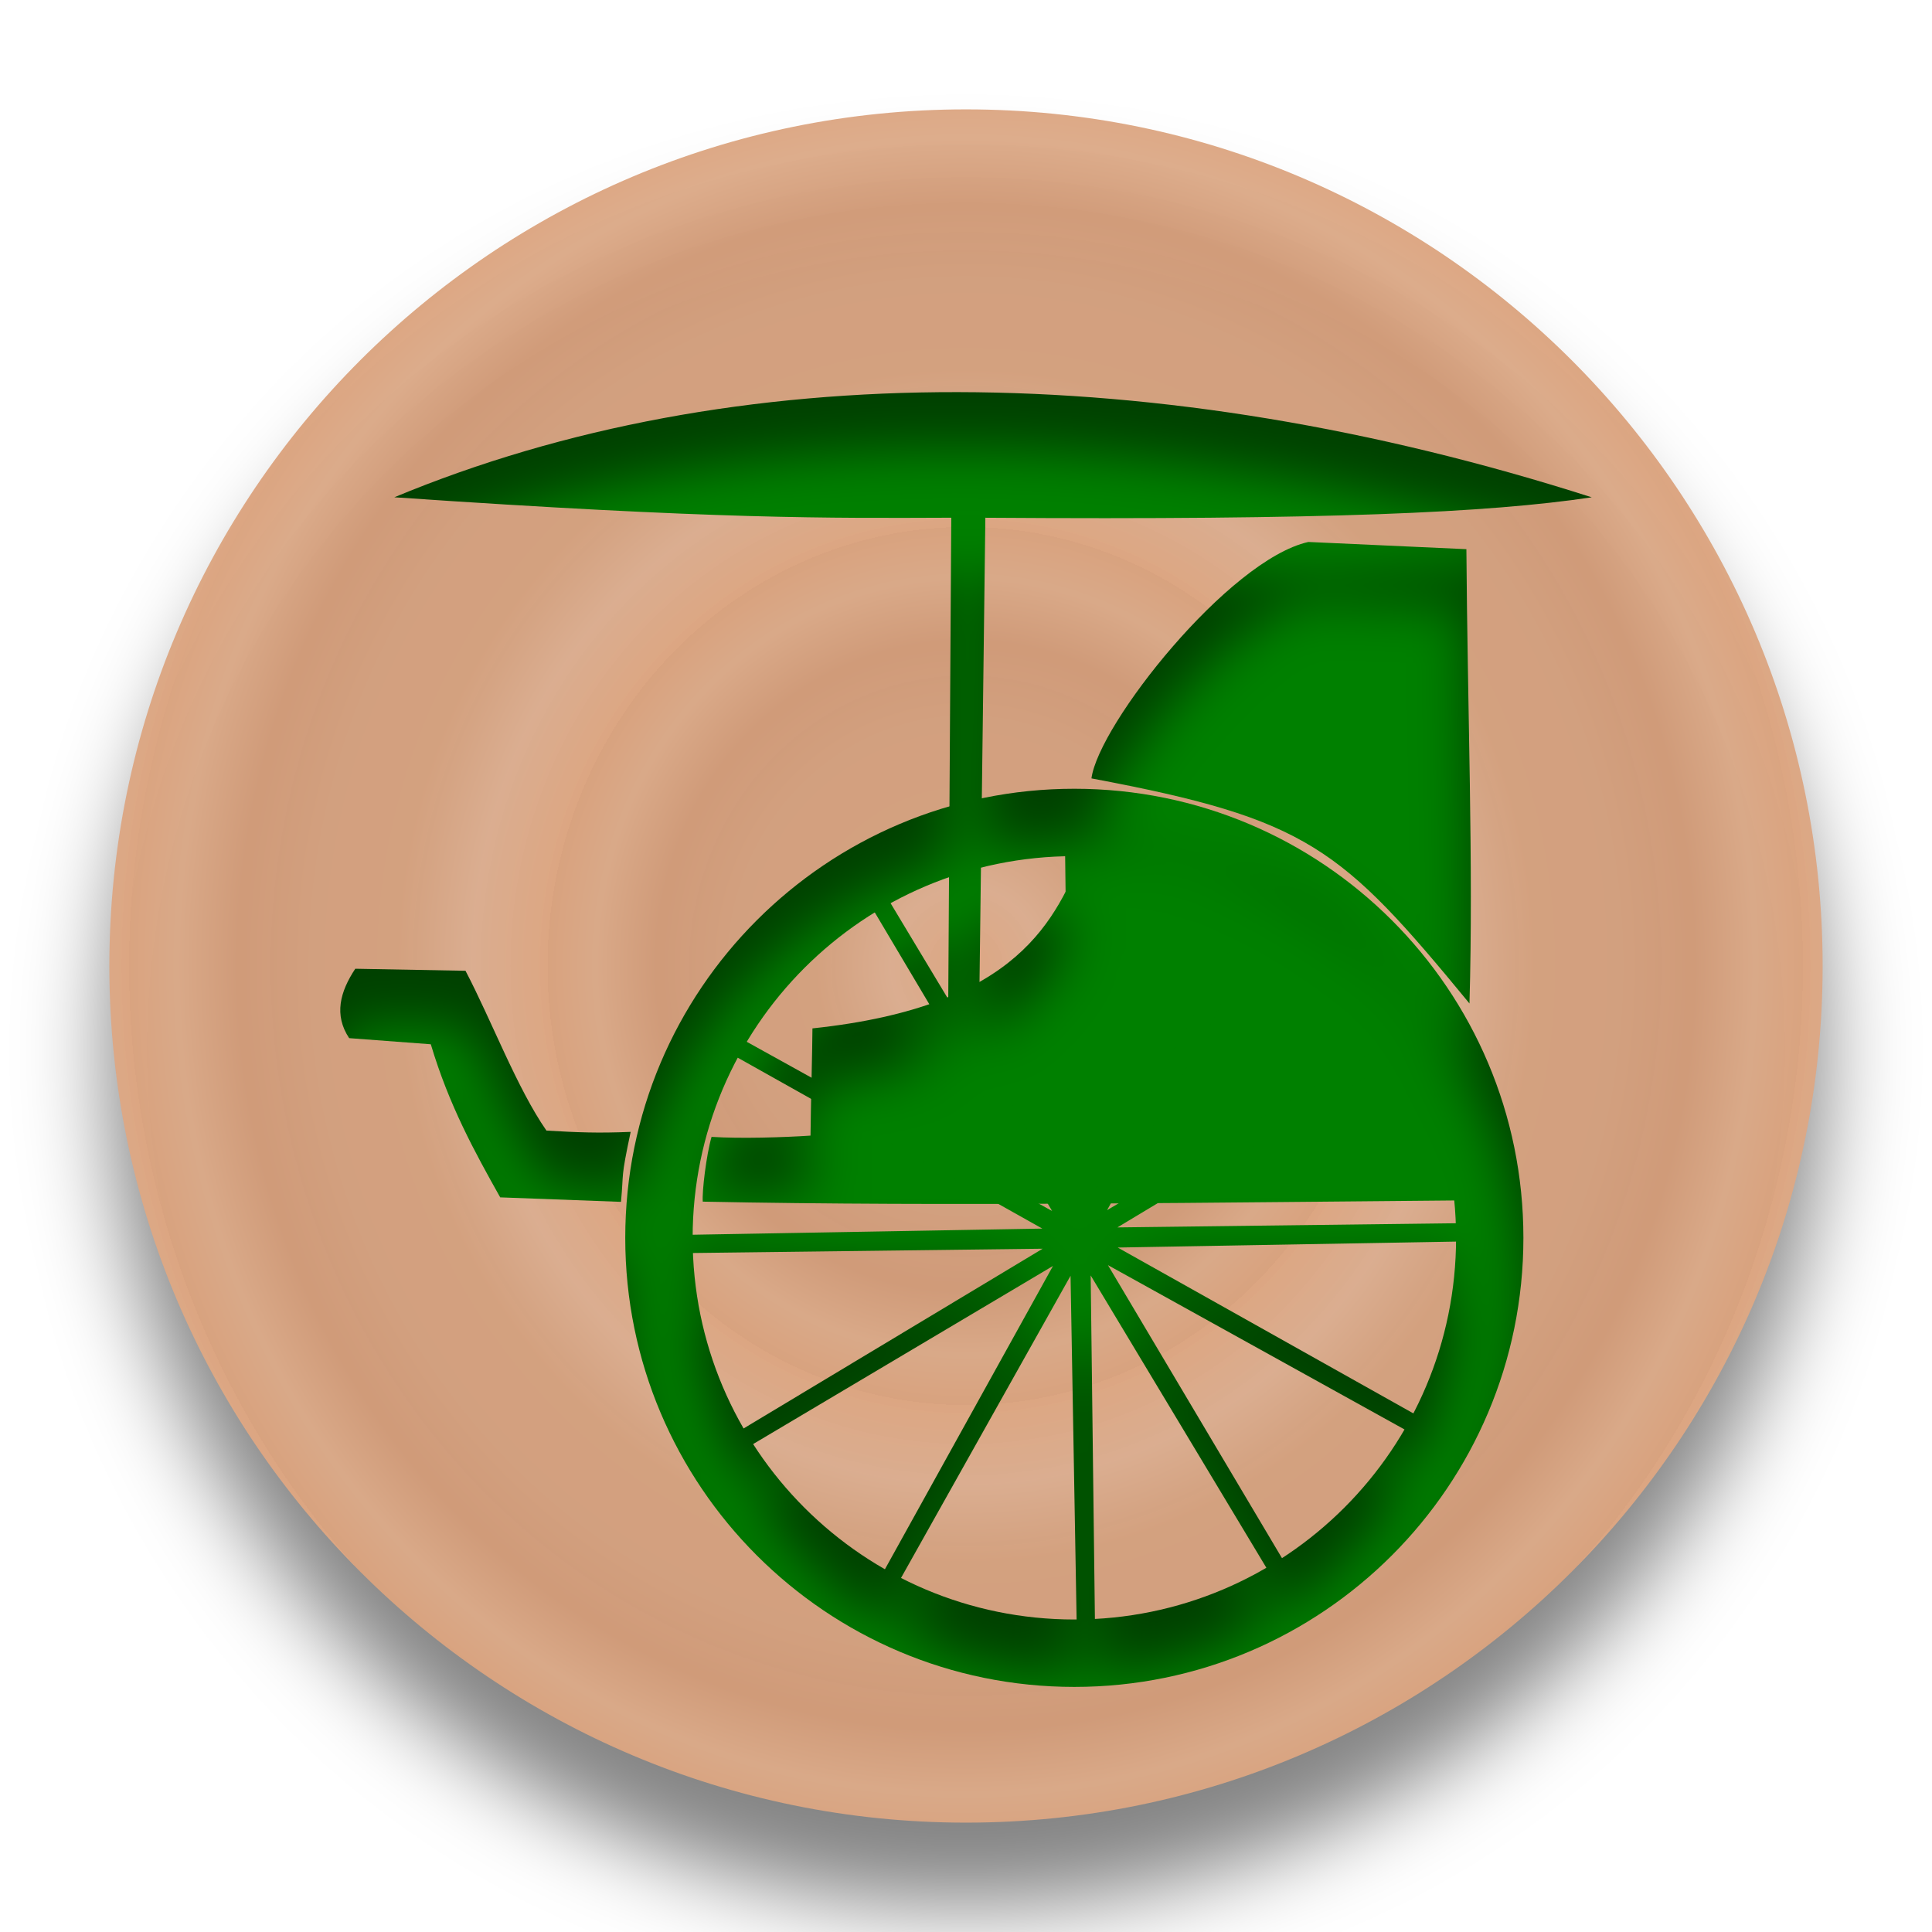
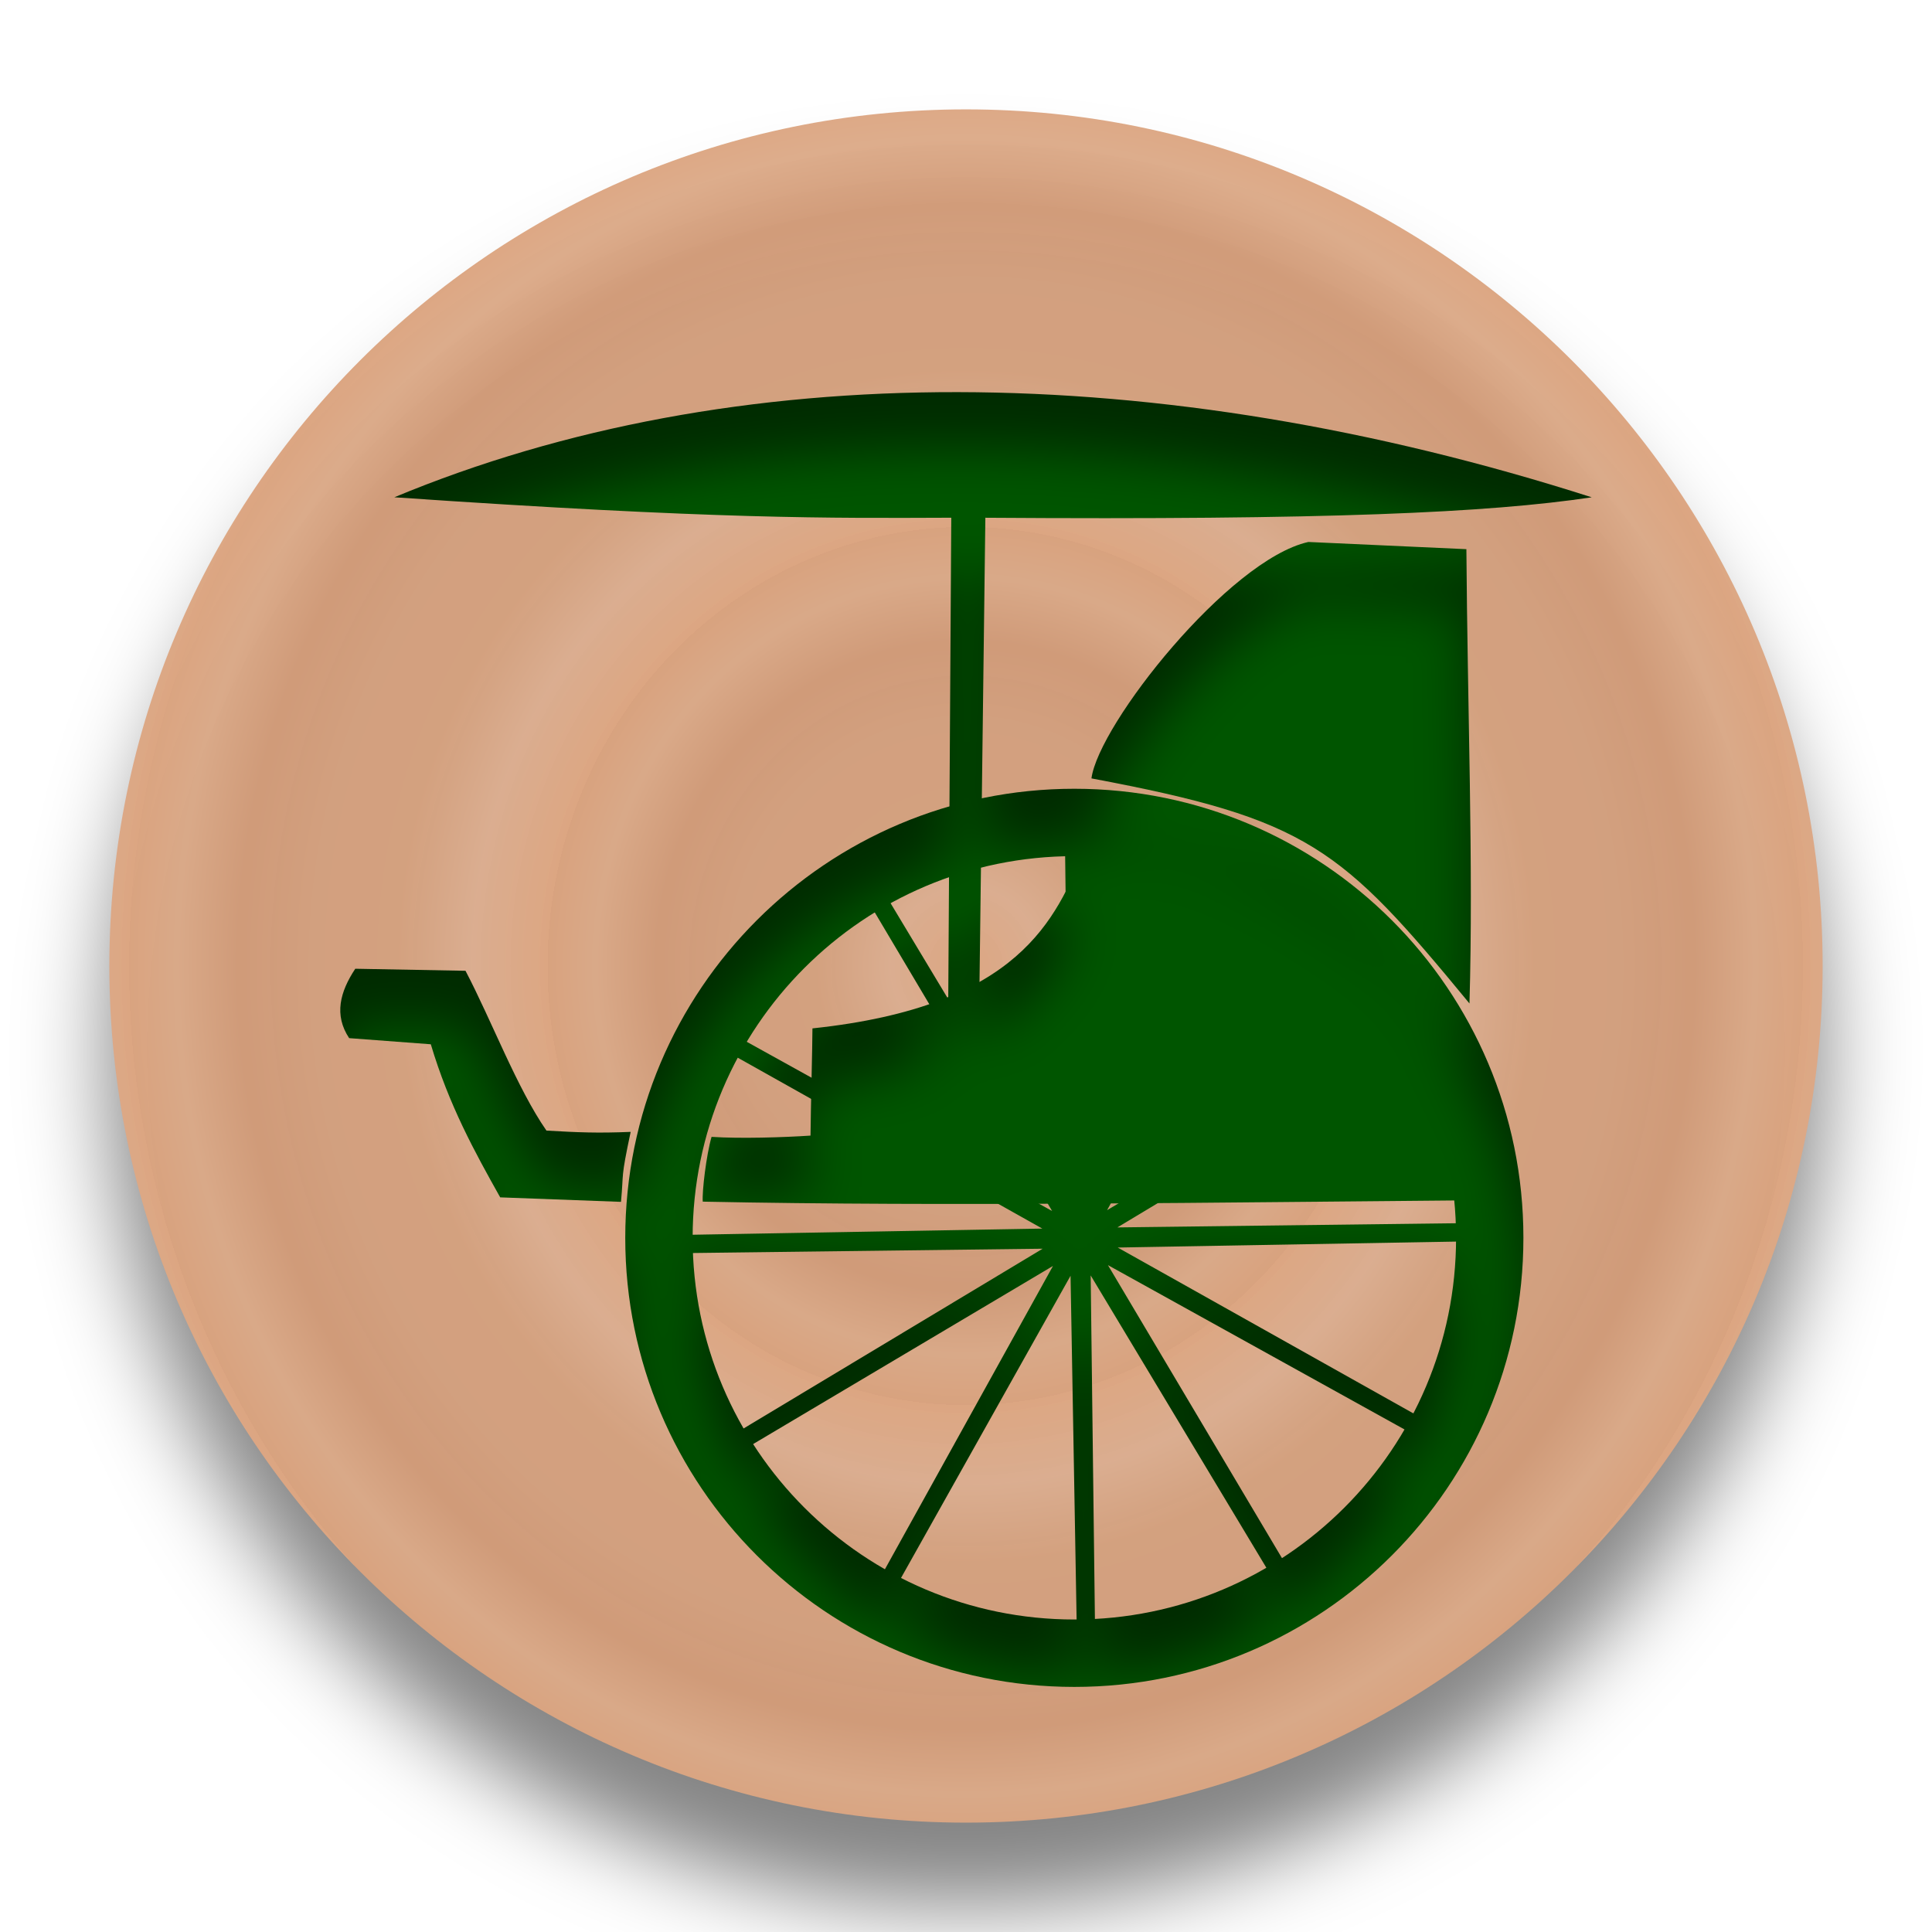
<svg xmlns="http://www.w3.org/2000/svg" xmlns:xlink="http://www.w3.org/1999/xlink" width="92" height="92" id="svg2" version="1.1">
  <defs id="defs10">
    <linearGradient id="linearGradient855">
      <stop style="stop-color:#dca682;stop-opacity:1" offset="0" id="stop851" />
      <stop id="stop861" offset="0.181" style="stop-color:#dcae90;stop-opacity:0.98" />
      <stop style="stop-color:#d5a17e;stop-opacity:0.973" offset="0.361" id="stop863" />
      <stop id="stop865" offset="0.557" style="stop-color:#d5a17f;stop-opacity:0.969" />
      <stop style="stop-color:#d29b78;stop-opacity:0.965" offset="0.737" id="stop867" />
      <stop id="stop869" offset="0.885" style="stop-color:#dcaa88;stop-opacity:0.965" />
      <stop style="stop-color:#dba37e;stop-opacity:0.965" offset="1" id="stop853" />
    </linearGradient>
    <filter height="1.5" width="1.5" y="0" x="0" id="f1" color-interpolation-filters="sRGB">
      <feOffset id="feOffset3039" dy="0" dx="1" in="SourceAlpha" result="offOut" />
      <feGaussianBlur id="feGaussianBlur3041" stdDeviation="1" in="offOut" result="blurOut" />
    </filter>
    <linearGradient y2="1" x2="0" y1="0" x1="0" id="grad1">
      <stop id="stop3034" style="stop-color:rgb(255,255,255);stop-opacity:0.6" offset="20%" />
      <stop id="stop3036" style="stop-color:rgb(220,0,0);stop-opacity:0.5" offset="50%" />
    </linearGradient>
    <linearGradient y2="1" x2="0" y1="0" x1="0" id="grad0">
      <stop id="stop3029" style="stop-color:rgb(0,0,0);stop-opacity:0.3" offset="20%" />
      <stop id="stop3031" style="stop-color:rgb(0,0,0);stop-opacity:0.6" offset="100%" />
    </linearGradient>
    <filter style="color-interpolation-filters:sRGB;" id="filter19100">
      <feFlood flood-opacity="1" flood-color="rgb(91,93,90)" result="flood" id="feFlood19090" />
      <feComposite in="flood" in2="SourceGraphic" operator="in" result="composite1" id="feComposite19092" />
      <feGaussianBlur in="composite1" stdDeviation="0" result="blur" id="feGaussianBlur19094" />
      <feOffset dx="0" dy="4" result="offset" id="feOffset19096" />
      <feComposite in="SourceGraphic" in2="offset" operator="over" result="composite2" id="feComposite19098" />
    </filter>
    <radialGradient xlink:href="#linearGradient855" id="radialGradient859" cx="45.381" cy="48.335" fx="45.381" fy="48.335" r="40.955" gradientUnits="userSpaceOnUse" spreadMethod="repeat" gradientTransform="matrix(0.2988899,0,0,0.2866632,31.81733,34.47895)" />
    <radialGradient xlink:href="#linearGradient855" id="radialGradient871" gradientUnits="userSpaceOnUse" gradientTransform="matrix(0.4865415,0,0,0.5105283,23.30144,23.65849)" cx="45.381" cy="48.335" fx="45.381" fy="48.335" r="40.955" spreadMethod="repeat" />
    <filter style="color-interpolation-filters:sRGB;" id="filter1043">
      <feFlood flood-opacity="0.498" flood-color="rgb(0,0,0)" result="flood" id="feFlood1033" />
      <feComposite in="flood" in2="SourceGraphic" operator="in" result="composite1" id="feComposite1035" />
      <feGaussianBlur in="composite1" stdDeviation="2.1" result="blur" id="feGaussianBlur1037" />
      <feOffset dx="0" dy="4" result="offset" id="feOffset1039" />
      <feComposite in="SourceGraphic" in2="offset" operator="over" result="composite2" id="feComposite1041" />
    </filter>
    <filter style="color-interpolation-filters:sRGB;" id="filter1207">
      <feFlood flood-opacity="0.498" flood-color="rgb(0,0,0)" result="flood" id="feFlood1197" />
      <feComposite in="flood" in2="SourceGraphic" operator="out" result="composite1" id="feComposite1199" />
      <feGaussianBlur in="composite1" stdDeviation="1" result="blur" id="feGaussianBlur1201" />
      <feOffset dx="0" dy="1.3" result="offset" id="feOffset1203" />
      <feComposite in="offset" in2="SourceGraphic" operator="atop" result="composite2" id="feComposite1205" />
    </filter>
    <filter style="color-interpolation-filters:sRGB;" id="filter2144">
      <feFlood flood-opacity="0.498" flood-color="rgb(0,0,0)" result="flood" id="feFlood2134" />
      <feComposite in="flood" in2="SourceGraphic" operator="out" result="composite1" id="feComposite2136" />
      <feGaussianBlur in="composite1" stdDeviation="1" result="blur" id="feGaussianBlur2138" />
      <feOffset dx="0" dy="2.083" result="offset" id="feOffset2140" />
      <feComposite in="offset" in2="SourceGraphic" operator="atop" result="composite2" id="feComposite2142" />
    </filter>
    <filter style="color-interpolation-filters:sRGB;" id="filter4831">
      <feFlood flood-opacity="0.498" flood-color="rgb(0,0,0)" result="flood" id="feFlood4821" />
      <feComposite in="flood" in2="SourceGraphic" operator="out" result="composite1" id="feComposite4823" />
      <feGaussianBlur in="composite1" stdDeviation="1" result="blur" id="feGaussianBlur4825" />
      <feOffset dx="0" dy="2.1" result="offset" id="feOffset4827" />
      <feComposite in="offset" in2="SourceGraphic" operator="atop" result="composite2" id="feComposite4829" />
    </filter>
    <filter style="color-interpolation-filters:sRGB;" id="filter9213">
      <feFlood flood-opacity="0.498" flood-color="rgb(0,0,0)" result="flood" id="feFlood9203" />
      <feComposite in="flood" in2="SourceGraphic" operator="out" result="composite1" id="feComposite9205" />
      <feGaussianBlur in="composite1" stdDeviation="1" result="blur" id="feGaussianBlur9207" />
      <feOffset dx="0" dy="2.1" result="offset" id="feOffset9209" />
      <feComposite in="offset" in2="SourceGraphic" operator="atop" result="composite2" id="feComposite9211" />
    </filter>
  </defs>
  <g id="layer1" style="display:inline">
    <g style="fill:url(#radialGradient859);fill-opacity:1" id="g25621" transform="translate(0.618638,-2.334746)">
      <circle r="40.792" cy="48.335" cx="45.381" id="circle4376-8-9" style="color:#000000;display:inline;overflow:visible;visibility:visible;opacity:1;fill:url(#radialGradient871);fill-opacity:1;fill-rule:nonzero;stroke:none;stroke-width:0.326;stroke-linecap:round;stroke-linejoin:miter;stroke-miterlimit:10;stroke-dasharray:none;stroke-dashoffset:0;stroke-opacity:1;marker:none;filter:url(#filter1043);enable-background:accumulate" />
    </g>
  </g>
  <g id="layer2" style="display:inline">
-     <g id="g9201" transform="matrix(1.275772,0,0,1.275772,85.91824,-53.88839)" style="fill:#008000;filter:url(#filter9213)">
-       <path id="path5517" d="m -52.63,60.801 c 12.08,0.829 16.235,0.779 20.791,0.763 l -0.115,18.316 1.157,-0.034 0.23,-18.281 c 12.783,0.088 18.77,-0.186 22.633,-0.763 -16.199,-5.185 -31.999,-5.284 -44.696,-3e-6 z" style="display:inline;fill:#008000;fill-opacity:1;stroke:none;stroke-width:1px;stroke-linecap:butt;stroke-linejoin:miter;stroke-opacity:1" />
-       <path id="path5173" d="m -27.245,71.681 a 16.761,16.761 0 0 1 16.761,16.761 16.761,16.761 0 0 1 -16.761,16.763 A 16.761,16.761 0 0 1 -44.008,88.442 16.761,16.761 0 0 1 -27.245,71.681 Z m 0,2.515 a 14.247,14.247 0 0 0 -14.248,14.245 14.247,14.247 0 0 0 14.248,14.248 14.247,14.247 0 0 0 14.248,-14.248 14.247,14.247 0 0 0 -14.248,-14.245 z" style="display:inline;opacity:1;fill:#008000;fill-opacity:1;stroke:none;stroke-width:0.13;stroke-linecap:square;stroke-linejoin:miter;stroke-miterlimit:4;stroke-dasharray:none;stroke-dashoffset:0;stroke-opacity:1;paint-order:normal" />
-       <path id="path5176" d="m -46.949,84.441 c -1.1,-1.583 -2.053,-4.12 -3.022,-5.966 L -54.085,78.399 c -0.572,0.863 -0.801,1.727 -0.229,2.59 l 3.048,0.229 c 0.679,2.274 1.63,4.003 2.59,5.714 l 4.509,0.168 c 0.108,-1.159 -0.023,-0.803 0.361,-2.612 -1.235,0.051 -1.925,0.022 -3.143,-0.048 z" style="display:inline;fill:#008000;fill-opacity:1;stroke:none;stroke-width:1.298px;stroke-linecap:butt;stroke-linejoin:miter;stroke-opacity:1" />
-       <path id="path5178" d="m -12.612,62.738 c 0.039,5.884 0.266,11.79 0.115,16.957 -4.798,-5.827 -6.001,-6.877 -14.11,-8.401 0.266,-2.019 5.124,-8.16 8.096,-8.825 z" style="display:inline;fill:#008000;fill-opacity:1;stroke:none;stroke-width:1.298px;stroke-linecap:butt;stroke-linejoin:miter;stroke-opacity:1" />
-       <path id="path5248" d="m -12.619,87.045 c -0.219,-1.896 -1.639,-5.534 -3.73,-8.463 -2.32,-3.25 -8.121,-4.639 -10.525,-4.588 -1.072,2.514 -2.373,5.81 -10.147,6.631 0,0.631 -0.064,3.054 -0.072,4.002 -1.007,0.067 -2.608,0.118 -3.694,0.047 -0.198,0.687 -0.359,2.051 -0.328,2.418 9.185,0.186 19.418,0.025 28.496,-0.048 z" style="display:inline;fill:#008000;fill-opacity:1;stroke:none;stroke-width:1px;stroke-linecap:butt;stroke-linejoin:miter;stroke-opacity:1" />
-       <path transform="matrix(-1.320866,0.3223096,0.3223096,1.320866,222.4374,-25.88292)" d="m 205.659,46.25 -7.418,-7.953 2.392,10.609 -2.448,-10.597 -3.233,10.384 3.179,-10.401 -7.992,7.376 7.953,-7.418 -10.609,2.392 10.597,-2.448 -10.384,-3.233 10.401,3.179 -7.376,-7.992 7.418,7.953 -2.392,-10.609 2.448,10.597 3.233,-10.384 -3.179,10.401 7.992,-7.376 -7.953,7.418 10.609,-2.392 -10.597,2.448 10.384,3.233 -10.401,-3.179 z" id="path5165" style="display:inline;opacity:1;fill:#008000;fill-opacity:1;stroke:#008000;stroke-width:0.5;stroke-linecap:square;stroke-linejoin:miter;stroke-miterlimit:4;stroke-dasharray:none;stroke-dashoffset:0;stroke-opacity:1;paint-order:normal" />
+     <g id="g9201" transform="matrix(1.275772,0,0,1.275772,85.91824,-53.88839)" style="fill:#005500;filter:url(#filter9213);fill-opacity:1">
+       <path id="path5517" d="m -52.63,60.801 c 12.08,0.829 16.235,0.779 20.791,0.763 l -0.115,18.316 1.157,-0.034 0.23,-18.281 c 12.783,0.088 18.77,-0.186 22.633,-0.763 -16.199,-5.185 -31.999,-5.284 -44.696,-3e-6 z" style="display:inline;fill:#005500;fill-opacity:1;stroke:none;stroke-width:1px;stroke-linecap:butt;stroke-linejoin:miter;stroke-opacity:1" />
+       <path id="path5173" d="m -27.245,71.681 a 16.761,16.761 0 0 1 16.761,16.761 16.761,16.761 0 0 1 -16.761,16.763 A 16.761,16.761 0 0 1 -44.008,88.442 16.761,16.761 0 0 1 -27.245,71.681 Z m 0,2.515 a 14.247,14.247 0 0 0 -14.248,14.245 14.247,14.247 0 0 0 14.248,14.248 14.247,14.247 0 0 0 14.248,-14.248 14.247,14.247 0 0 0 -14.248,-14.245 z" style="display:inline;opacity:1;fill:#005500;fill-opacity:1;stroke:none;stroke-width:0.13;stroke-linecap:square;stroke-linejoin:miter;stroke-miterlimit:4;stroke-dasharray:none;stroke-dashoffset:0;stroke-opacity:1;paint-order:normal" />
+       <path id="path5176" d="m -46.949,84.441 c -1.1,-1.583 -2.053,-4.12 -3.022,-5.966 L -54.085,78.399 c -0.572,0.863 -0.801,1.727 -0.229,2.59 l 3.048,0.229 c 0.679,2.274 1.63,4.003 2.59,5.714 l 4.509,0.168 c 0.108,-1.159 -0.023,-0.803 0.361,-2.612 -1.235,0.051 -1.925,0.022 -3.143,-0.048 z" style="display:inline;fill:#005500;fill-opacity:1;stroke:none;stroke-width:1.298px;stroke-linecap:butt;stroke-linejoin:miter;stroke-opacity:1" />
+       <path id="path5178" d="m -12.612,62.738 c 0.039,5.884 0.266,11.79 0.115,16.957 -4.798,-5.827 -6.001,-6.877 -14.11,-8.401 0.266,-2.019 5.124,-8.16 8.096,-8.825 z" style="display:inline;fill:#005500;fill-opacity:1;stroke:none;stroke-width:1.298px;stroke-linecap:butt;stroke-linejoin:miter;stroke-opacity:1" />
+       <path id="path5248" d="m -12.619,87.045 c -0.219,-1.896 -1.639,-5.534 -3.73,-8.463 -2.32,-3.25 -8.121,-4.639 -10.525,-4.588 -1.072,2.514 -2.373,5.81 -10.147,6.631 0,0.631 -0.064,3.054 -0.072,4.002 -1.007,0.067 -2.608,0.118 -3.694,0.047 -0.198,0.687 -0.359,2.051 -0.328,2.418 9.185,0.186 19.418,0.025 28.496,-0.048 z" style="display:inline;fill:#005500;fill-opacity:1;stroke:none;stroke-width:1px;stroke-linecap:butt;stroke-linejoin:miter;stroke-opacity:1" />
+       <path transform="matrix(-1.320866,0.3223096,0.3223096,1.320866,222.4374,-25.88292)" d="m 205.659,46.25 -7.418,-7.953 2.392,10.609 -2.448,-10.597 -3.233,10.384 3.179,-10.401 -7.992,7.376 7.953,-7.418 -10.609,2.392 10.597,-2.448 -10.384,-3.233 10.401,3.179 -7.376,-7.992 7.418,7.953 -2.392,-10.609 2.448,10.597 3.233,-10.384 -3.179,10.401 7.992,-7.376 -7.953,7.418 10.609,-2.392 -10.597,2.448 10.384,3.233 -10.401,-3.179 z" id="path5165" style="display:inline;opacity:1;fill:#005500;fill-opacity:1;stroke:#005500;stroke-width:0.5;stroke-linecap:square;stroke-linejoin:miter;stroke-miterlimit:4;stroke-dasharray:none;stroke-dashoffset:0;stroke-opacity:1;paint-order:normal" />
    </g>
  </g>
</svg>
